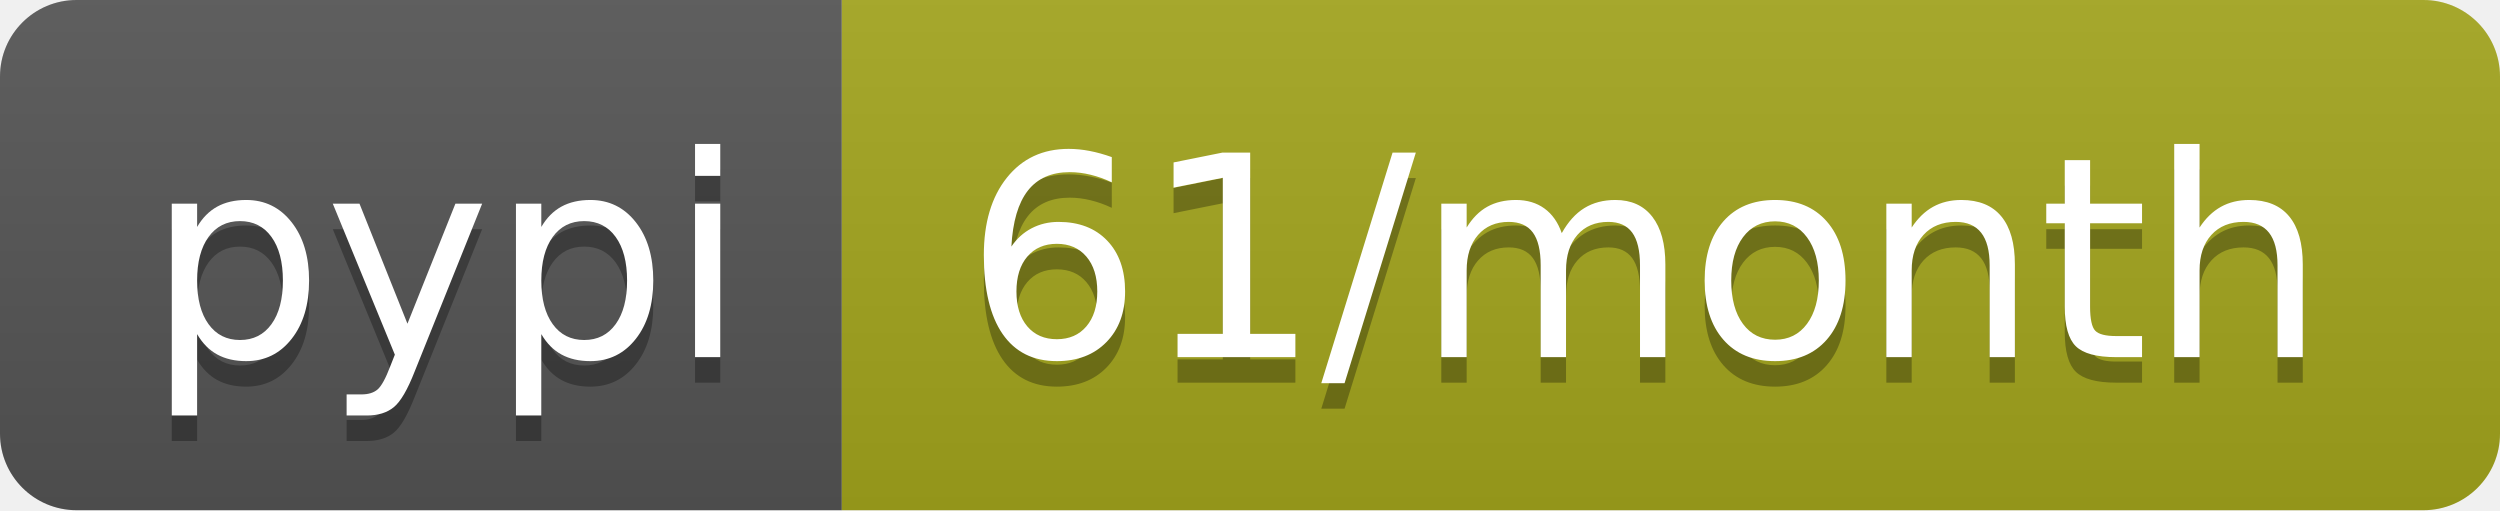
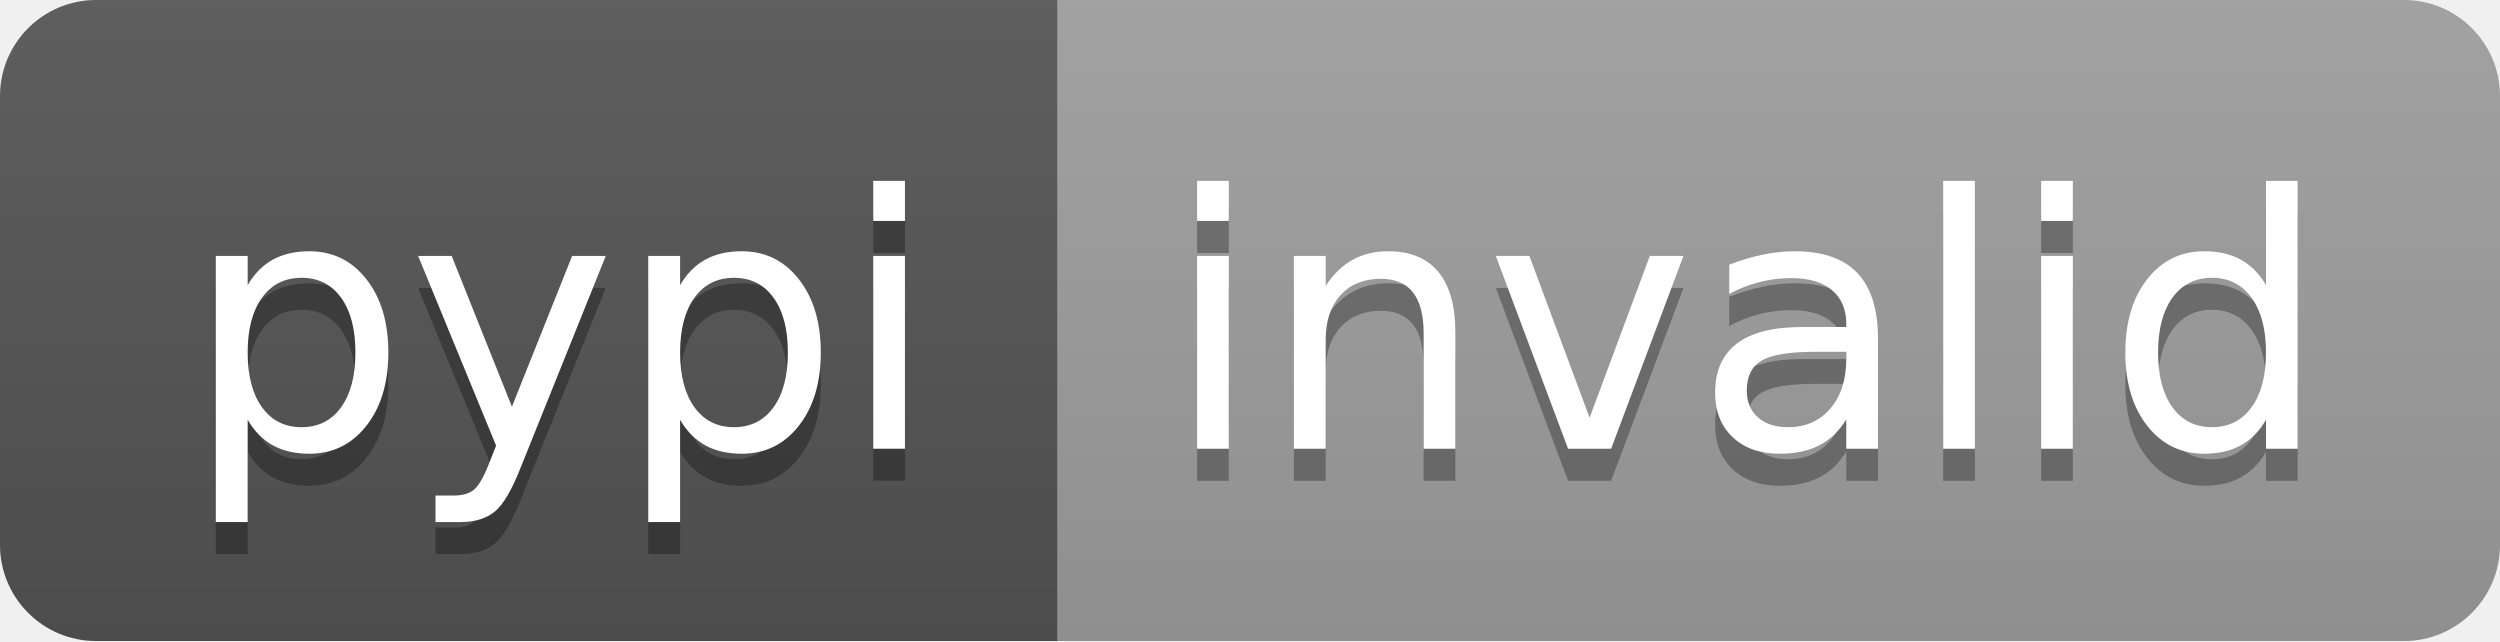
- <svg xmlns="http://www.w3.org/2000/svg" width="98" height="20" role="img" aria-label="pypi: 61/month">
+ <svg xmlns="http://www.w3.org/2000/svg" width="78" height="20" role="img" aria-label="pypi: invalid">
  <linearGradient id="s" x2="0" y2="100%">
    <stop offset="0" stop-color="#bbb" stop-opacity=".1" />
    <stop offset="1" stop-opacity=".1" />
  </linearGradient>
  <clipPath id="r">
-     <rect width="98" height="20" rx="3" fill="#fff" />
+     <rect width="78" height="20" rx="3" fill="#fff" />
  </clipPath>
  <g clip-path="url(#r)">
    <rect width="33" height="20" fill="#555" />
-     <rect x="33" width="65" height="20" fill="#a4a61d" />
-     <rect width="98" height="20" fill="url(#s)" />
+     <rect x="33" width="45" height="20" fill="#9f9f9f" />
+     <rect width="78" height="20" fill="url(#s)" />
  </g>
  <g fill="#fff" text-anchor="middle" font-family="Verdana,Geneva,DejaVu Sans,sans-serif" text-rendering="geometricPrecision" font-size="110">
    <text aria-hidden="true" x="175" y="150" fill="#010101" fill-opacity=".3" transform="scale(.1)" textLength="230">pypi</text>
    <text x="175" y="140" transform="scale(.1)" fill="#fff" textLength="230">pypi</text>
-     <text aria-hidden="true" x="645" y="150" fill="#010101" fill-opacity=".3" transform="scale(.1)" textLength="550">61/month</text>
-     <text x="645" y="140" transform="scale(.1)" fill="#fff" textLength="550">61/month</text>
+     <text aria-hidden="true" x="545" y="150" fill="#010101" fill-opacity=".3" transform="scale(.1)" textLength="350">invalid</text>
+     <text x="545" y="140" transform="scale(.1)" fill="#fff" textLength="350">invalid</text>
  </g>
</svg>
